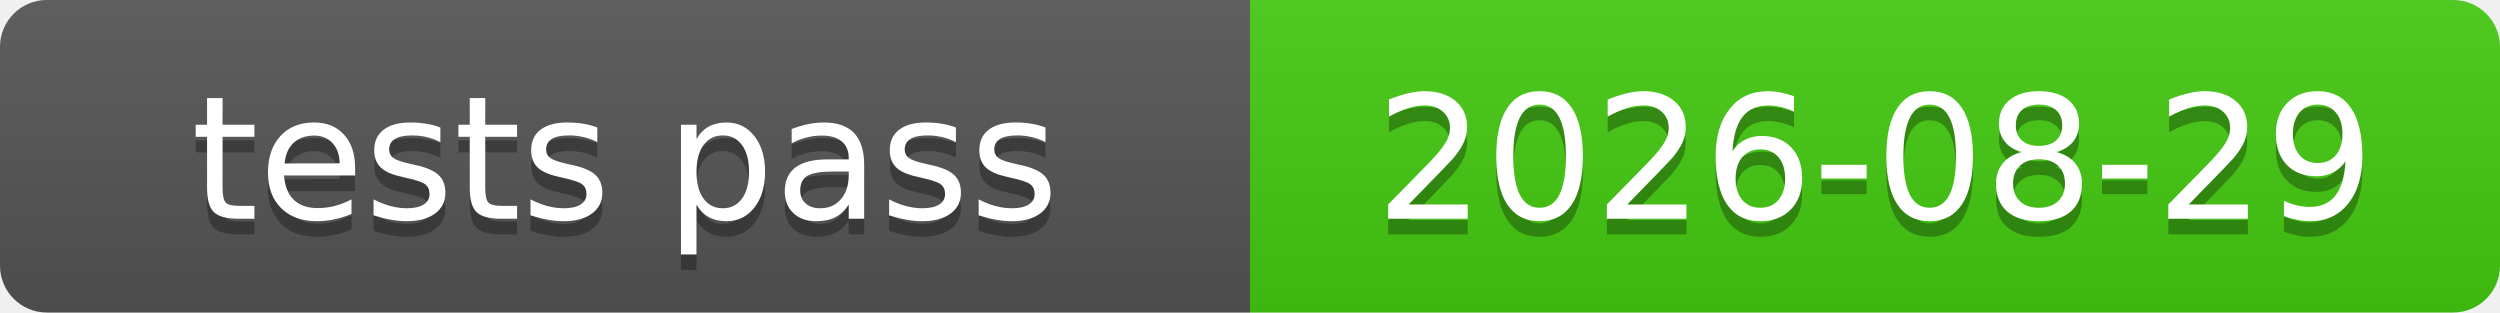
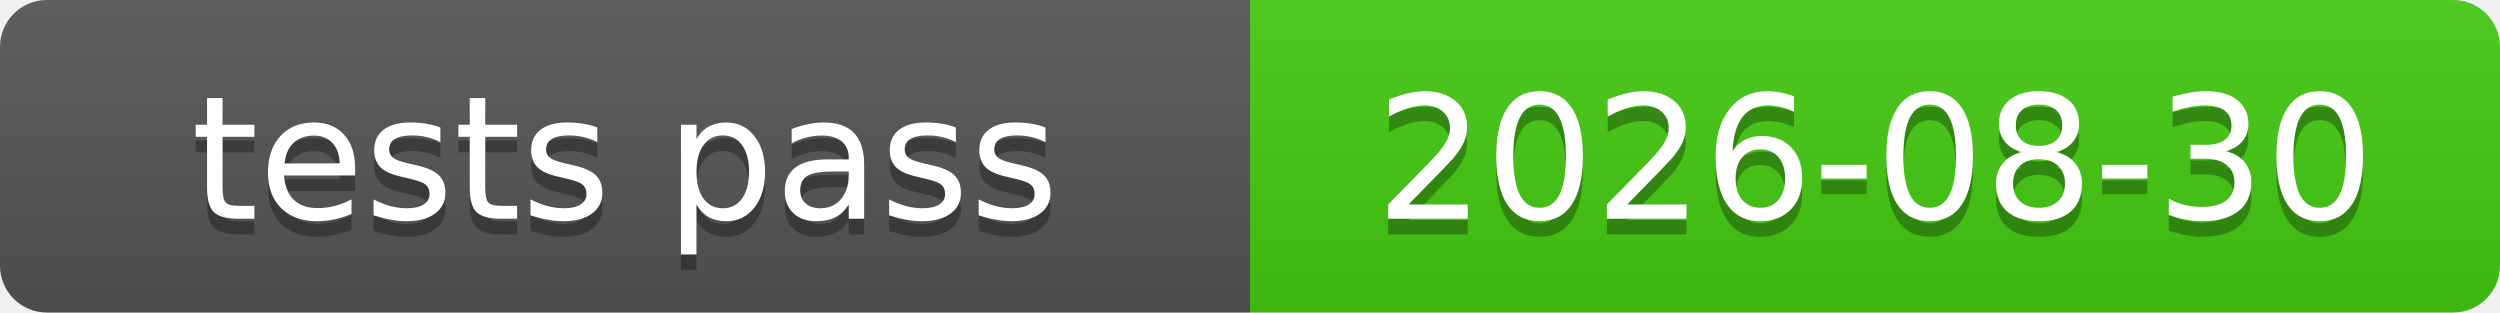
<svg xmlns="http://www.w3.org/2000/svg" xmlns:xlink="http://www.w3.org/1999/xlink" width="160" height="20" role="img">
-   <a target="_blank" xlink:href="https://github.com/symbolic-labs-pub/freedom-that-lasts/commit/c5372440fe5fd3f8c0e58f2b642224f031fada8c">
+   <a target="_blank" xlink:href="https://github.com/symbolic-labs-pub/freedom-that-lasts/commit/87a6ec6962d8b1a38d25414dc815055a4c285ce6">
    <linearGradient id="s" x2="0" y2="100%">
      <stop offset="0" stop-color="#bbb" stop-opacity=".1" />
      <stop offset="1" stop-opacity=".1" />
    </linearGradient>
    <clipPath id="r">
      <rect width="160" height="20" rx="3" fill="#fff" />
    </clipPath>
    <g clip-path="url(#r)">
      <rect width="80" height="20" fill="#555" />
      <rect x="80" width="80" height="20" fill="#4c1" />
      <rect width="160" height="20" fill="url(#s)" />
    </g>
    <g fill="#fff" text-anchor="middle" font-family="Verdana,Geneva,DejaVu Sans,sans-serif" text-rendering="geometricPrecision" font-size="110">
      <text aria-hidden="true" x="400.0" y="150" fill="#010101" fill-opacity=".3" transform="scale(.1)" textLength="700">tests pass</text>
      <text x="400.0" y="140" transform="scale(.1)" fill="#fff" textLength="700">tests pass</text>
-       <text aria-hidden="true" x="1200.0" y="150" fill="#010101" fill-opacity=".3" transform="scale(.1)" textLength="700">2026-08-29</text>
-       <text x="1200.0" y="140" transform="scale(.1)" fill="#fff" textLength="700">2026-08-29</text>
+       <text aria-hidden="true" x="1200.0" y="150" fill="#010101" fill-opacity=".3" transform="scale(.1)" textLength="700">2026-08-30</text>
+       <text x="1200.0" y="140" transform="scale(.1)" fill="#fff" textLength="700">2026-08-30</text>
    </g>
  </a>
</svg>
